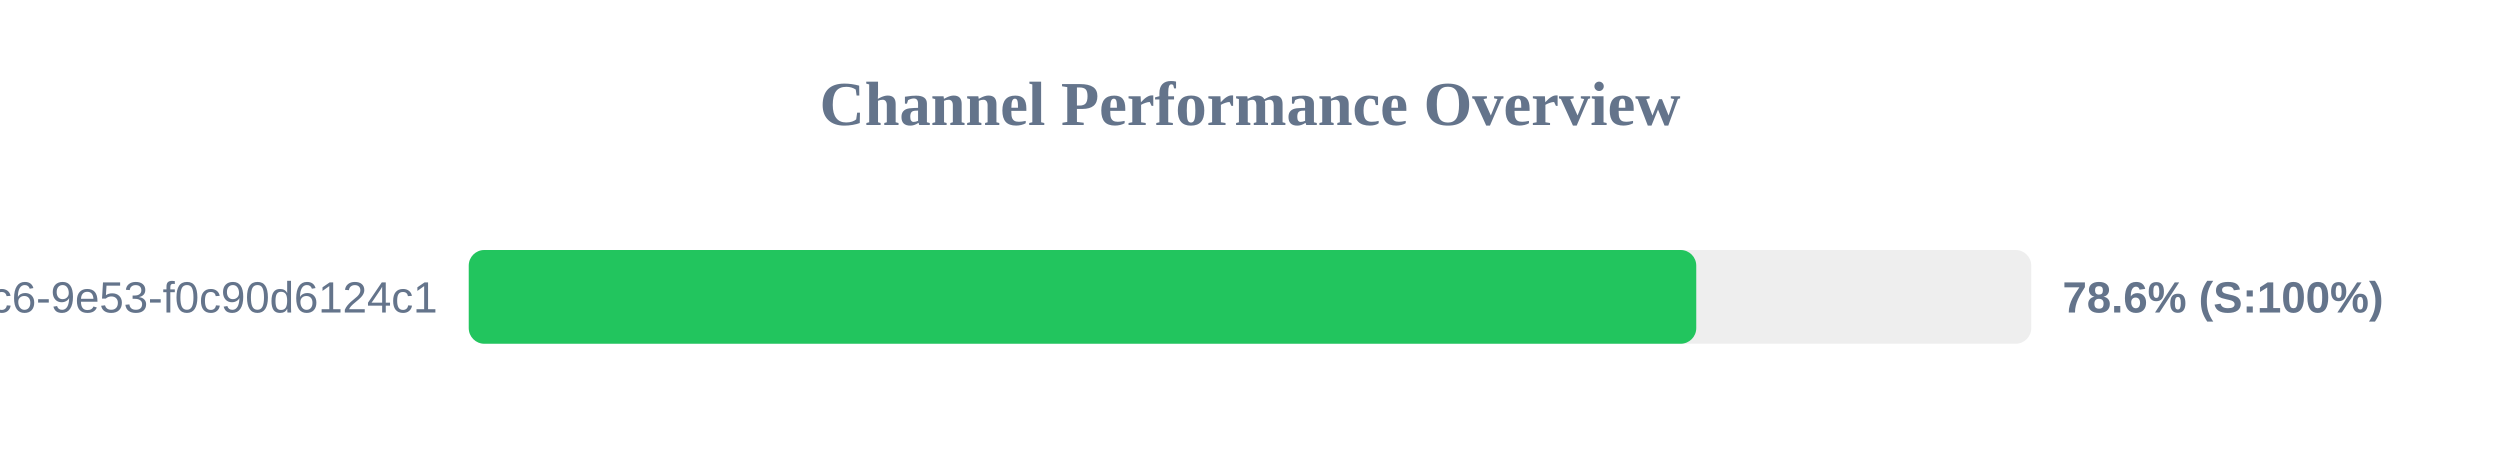
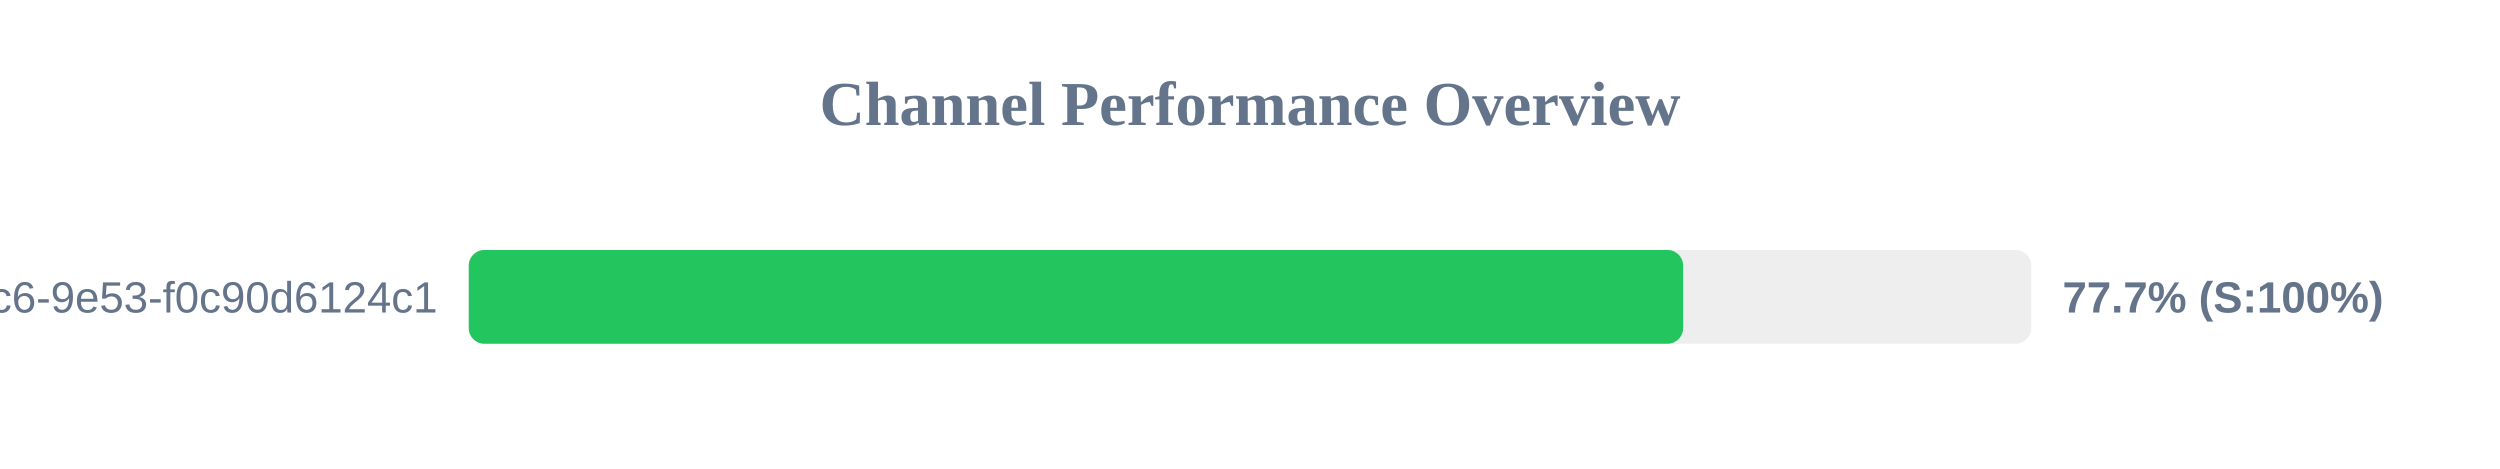
<svg xmlns="http://www.w3.org/2000/svg" width="800" height="150" version="1.1">
  <style>
        .row { font: 14px Arial; fill: #64748b; }
        .score { font: bold 14px Arial; fill: #64748b; }
    </style>
  <text x="400" y="40" text-anchor="middle" font-size="20px" font-weight="bold" fill="#64748b">Channel Performance Overview</text>
  <rect x="150" y="80" width="500" height="30" fill="#eee" rx="5" />
-   <rect x="150" y="80" width="392.8" height="30" fill="#22c55e" rx="5" />
+   <rect x="150" y="80" width="388.6" height="30" fill="#22c55e" rx="5" />
  <text x="140" y="100" text-anchor="end" class="row">?uuid=4685eb2a-5ddb-4dc6-9e53-f0c90d6124c1</text>
-   <text x="660" y="100" text-anchor="start" class="score">78.6% (S:100%)</text>
+   <text x="660" y="100" text-anchor="start" class="score">77.7% (S:100%)</text>
</svg>
